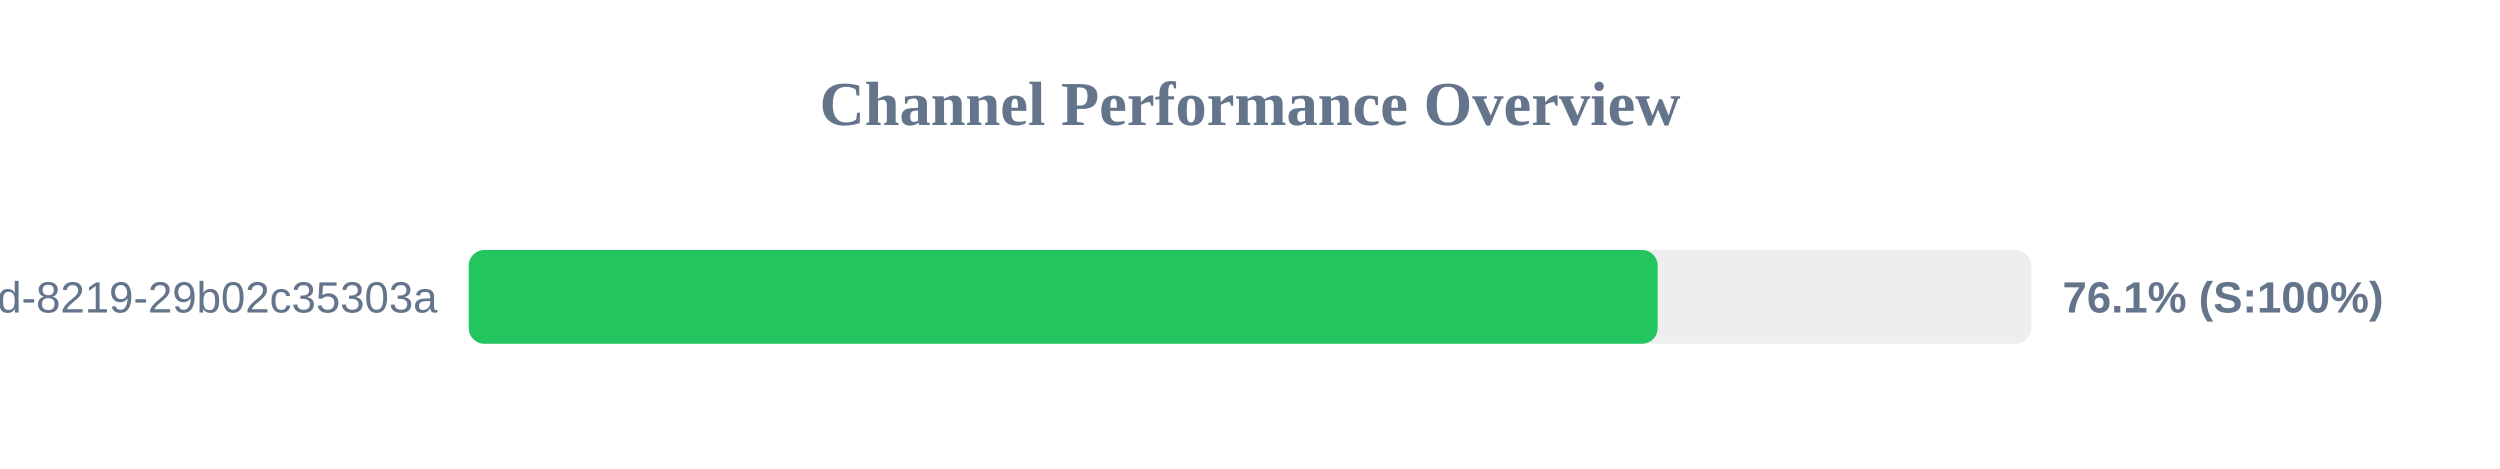
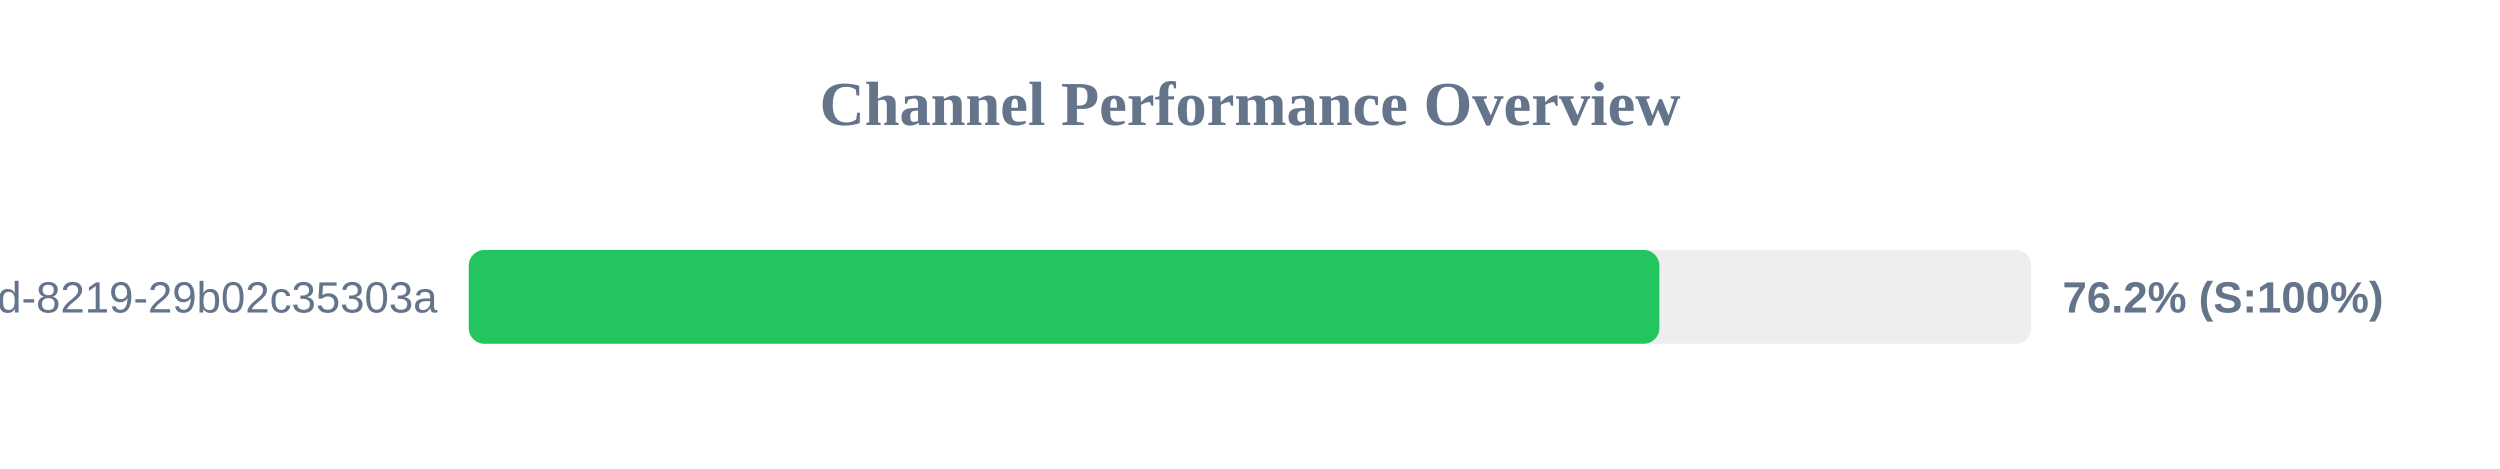
<svg xmlns="http://www.w3.org/2000/svg" width="800" height="150" version="1.1">
  <style>
        .row { font: 14px Arial; fill: #64748b; }
        .score { font: bold 14px Arial; fill: #64748b; }
    </style>
  <text x="400" y="40" text-anchor="middle" font-size="20px" font-weight="bold" fill="#64748b">Channel Performance Overview</text>
  <rect x="150" y="80" width="500" height="30" fill="#eee" rx="5" />
-   <rect x="150" y="80" width="380.45" height="30" fill="#22c55e" rx="5" />
+   <rect x="150" y="80" width="381.0" height="30" fill="#22c55e" rx="5" />
  <text x="140" y="100" text-anchor="end" class="row">?uuid=5eaa121d-4362-444d-8219-29b02c35303a</text>
-   <text x="660" y="100" text-anchor="start" class="score">76.1% (S:100%)</text>
+   <text x="660" y="100" text-anchor="start" class="score">76.2% (S:100%)</text>
</svg>
